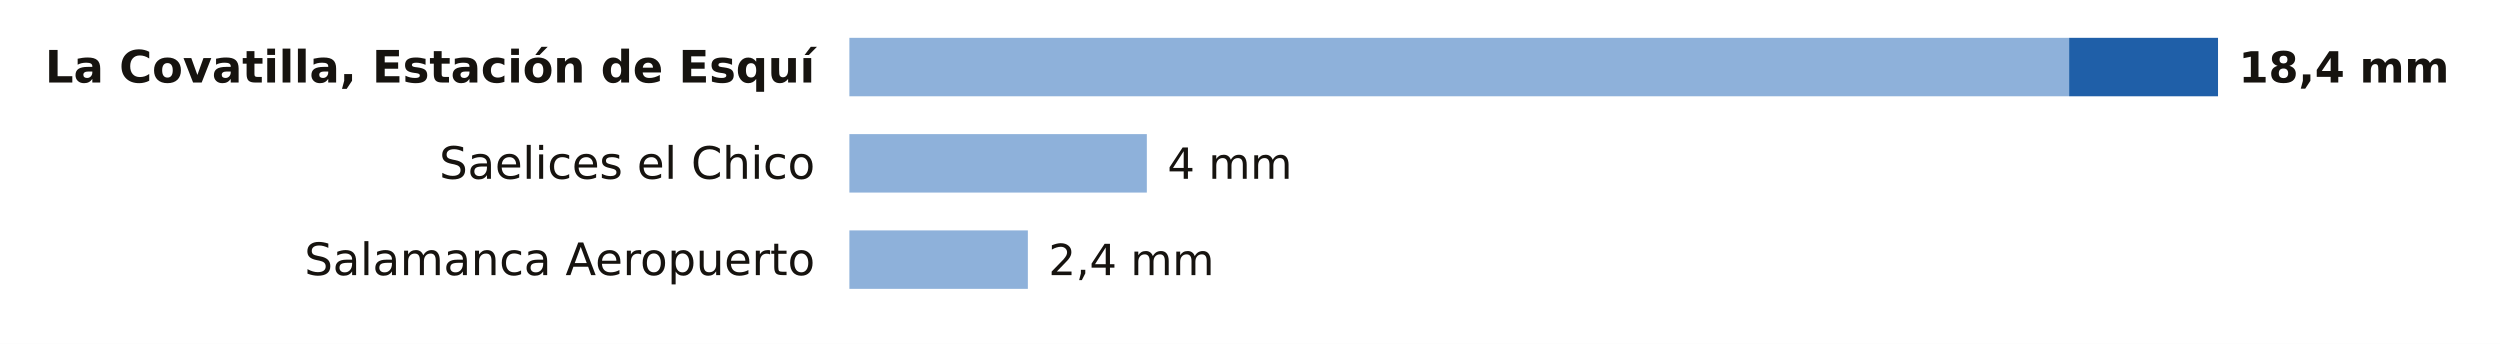
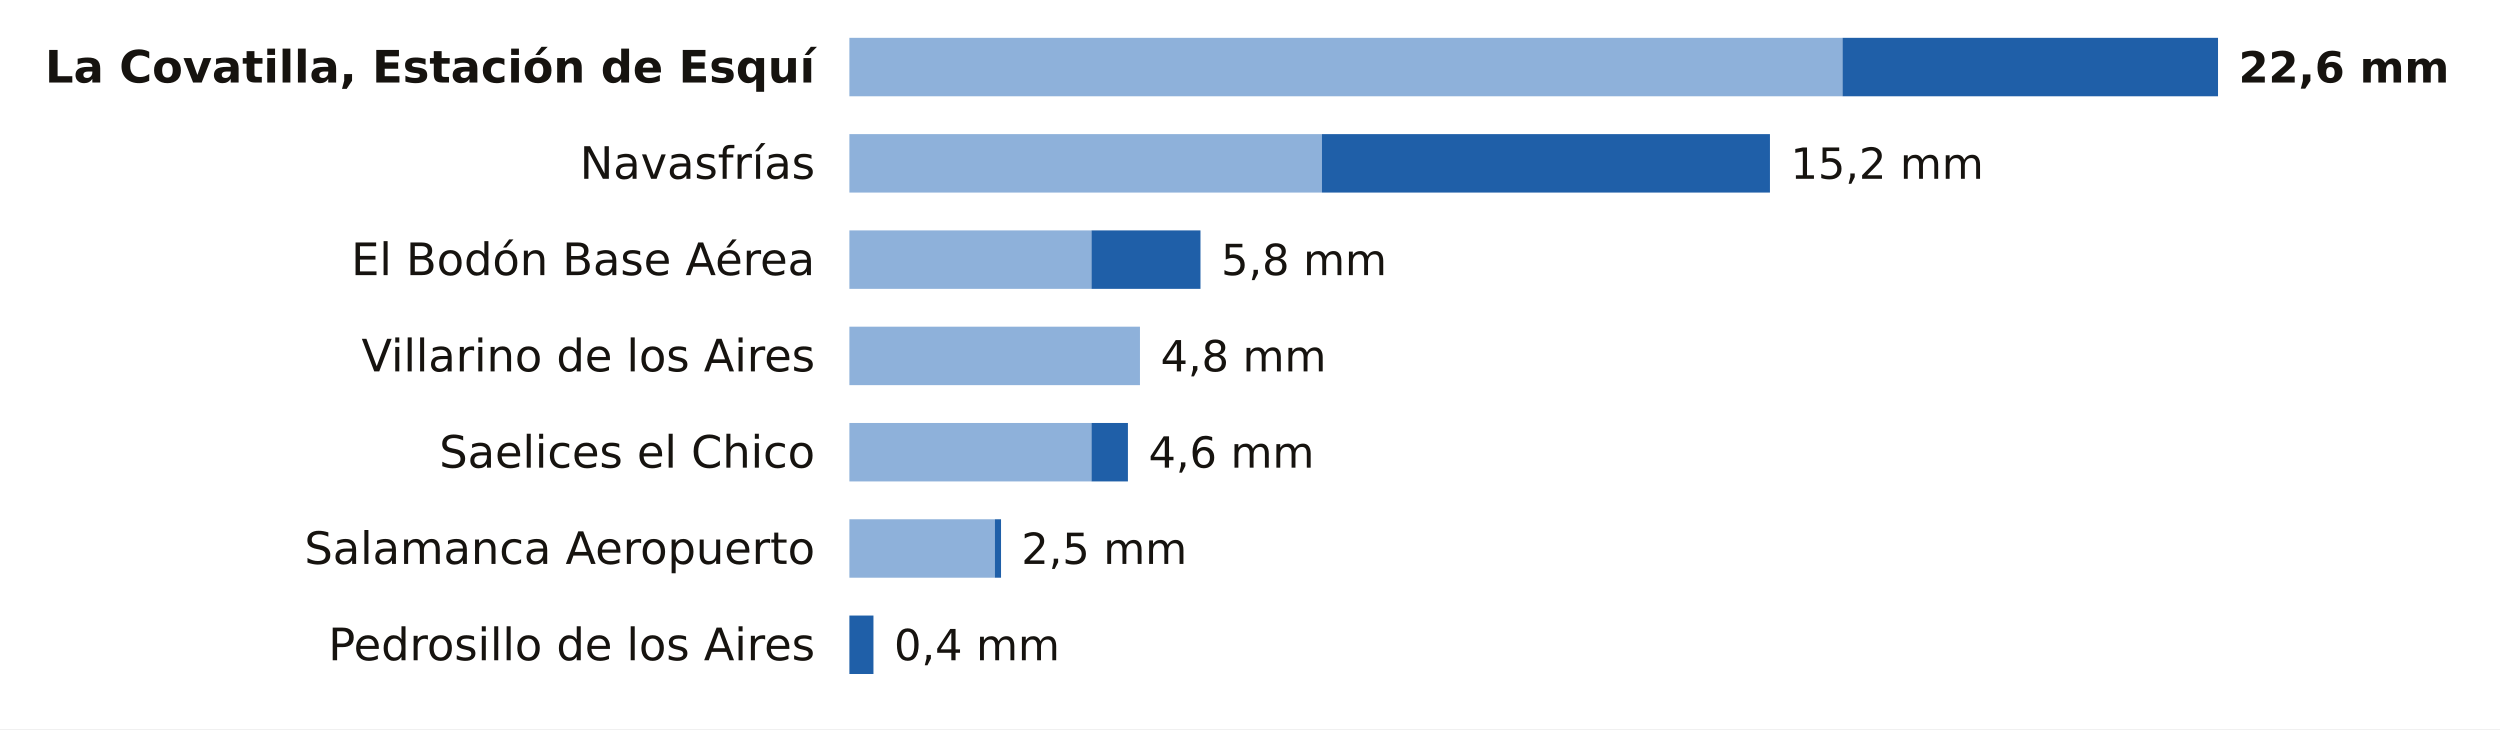
- <svg xmlns="http://www.w3.org/2000/svg" viewBox="0 0 727 100" width="727" height="100" role="img" aria-label="La lluvia de los últimos 7 días en las estaciones de AEMET de Salamanca">
-   <rect width="727" height="100" fill="#FFFFFF" />
+ <svg xmlns="http://www.w3.org/2000/svg" viewBox="0 0 727 212" width="727" height="212" role="img" aria-label="La lluvia de los últimos 7 días en las estaciones de AEMET de Salamanca">
+   <rect width="727" height="212" fill="#FFFFFF" />
  <text x="237.0" y="24.0" font-size="13" fill="#16130F" text-anchor="end" font-weight="600" font-family="Public Sans, DejaVu Sans, Arial, sans-serif">La Covatilla, Estación de Esquí</text>
-   <rect x="247" y="11" width="354.7" height="17" fill="#8EB1DA" />
-   <rect x="601.7" y="11" width="43.3" height="17" fill="#1F5FA8" />
-   <text x="651.0" y="24.0" font-size="12.5" fill="#16130F" text-anchor="start" font-weight="700" font-family="Public Sans, DejaVu Sans, Arial, sans-serif">18,4 mm</text>
-   <text x="237.0" y="52.0" font-size="13" fill="#16130F" text-anchor="end" font-weight="400" font-family="Public Sans, DejaVu Sans, Arial, sans-serif">Saelices el Chico</text>
-   <rect x="247" y="39" width="86.5" height="17" fill="#8EB1DA" />
-   <text x="339.5" y="52.0" font-size="12.5" fill="#16130F" text-anchor="start" font-weight="500" font-family="Public Sans, DejaVu Sans, Arial, sans-serif">4 mm</text>
-   <text x="237.0" y="80.0" font-size="13" fill="#16130F" text-anchor="end" font-weight="400" font-family="Public Sans, DejaVu Sans, Arial, sans-serif">Salamanca Aeropuerto</text>
-   <rect x="247" y="67" width="51.9" height="17" fill="#8EB1DA" />
-   <text x="304.9" y="80.0" font-size="12.5" fill="#16130F" text-anchor="start" font-weight="500" font-family="Public Sans, DejaVu Sans, Arial, sans-serif">2,4 mm</text>
+   <rect x="247" y="11" width="288.8" height="17" fill="#8EB1DA" />
+   <rect x="535.8" y="11" width="109.2" height="17" fill="#1F5FA8" />
+   <text x="651.0" y="24.0" font-size="12.5" fill="#16130F" text-anchor="start" font-weight="700" font-family="Public Sans, DejaVu Sans, Arial, sans-serif">22,6 mm</text>
+   <text x="237.0" y="52.0" font-size="13" fill="#16130F" text-anchor="end" font-weight="400" font-family="Public Sans, DejaVu Sans, Arial, sans-serif">Navasfrías</text>
+   <rect x="247" y="39" width="137.4" height="17" fill="#8EB1DA" />
+   <rect x="384.4" y="39" width="130.3" height="17" fill="#1F5FA8" />
+   <text x="520.7" y="52.0" font-size="12.5" fill="#16130F" text-anchor="start" font-weight="500" font-family="Public Sans, DejaVu Sans, Arial, sans-serif">15,2 mm</text>
+   <text x="237.0" y="80.0" font-size="13" fill="#16130F" text-anchor="end" font-weight="400" font-family="Public Sans, DejaVu Sans, Arial, sans-serif">El Bodón Base Aérea</text>
+   <rect x="247" y="67" width="70.4" height="17" fill="#8EB1DA" />
+   <rect x="317.4" y="67" width="31.7" height="17" fill="#1F5FA8" />
+   <text x="355.1" y="80.0" font-size="12.5" fill="#16130F" text-anchor="start" font-weight="500" font-family="Public Sans, DejaVu Sans, Arial, sans-serif">5,8 mm</text>
+   <text x="237.0" y="108.0" font-size="13" fill="#16130F" text-anchor="end" font-weight="400" font-family="Public Sans, DejaVu Sans, Arial, sans-serif">Villarino de los Aires</text>
+   <rect x="247" y="95" width="84.5" height="17" fill="#8EB1DA" />
+   <text x="337.5" y="108.0" font-size="12.5" fill="#16130F" text-anchor="start" font-weight="500" font-family="Public Sans, DejaVu Sans, Arial, sans-serif">4,8 mm</text>
+   <text x="237.0" y="136.0" font-size="13" fill="#16130F" text-anchor="end" font-weight="400" font-family="Public Sans, DejaVu Sans, Arial, sans-serif">Saelices el Chico</text>
+   <rect x="247" y="123" width="70.4" height="17" fill="#8EB1DA" />
+   <rect x="317.4" y="123" width="10.6" height="17" fill="#1F5FA8" />
+   <text x="334.0" y="136.0" font-size="12.5" fill="#16130F" text-anchor="start" font-weight="500" font-family="Public Sans, DejaVu Sans, Arial, sans-serif">4,6 mm</text>
+   <text x="237.0" y="164.0" font-size="13" fill="#16130F" text-anchor="end" font-weight="400" font-family="Public Sans, DejaVu Sans, Arial, sans-serif">Salamanca Aeropuerto</text>
+   <rect x="247" y="151" width="42.3" height="17" fill="#8EB1DA" />
+   <rect x="289.3" y="151" width="1.8" height="17" fill="#1F5FA8" />
+   <text x="297.0" y="164.0" font-size="12.5" fill="#16130F" text-anchor="start" font-weight="500" font-family="Public Sans, DejaVu Sans, Arial, sans-serif">2,5 mm</text>
+   <text x="237.0" y="192.0" font-size="13" fill="#16130F" text-anchor="end" font-weight="400" font-family="Public Sans, DejaVu Sans, Arial, sans-serif">Pedrosillo de los Aires</text>
+   <rect x="247.0" y="179" width="7.0" height="17" fill="#1F5FA8" />
+   <text x="260.0" y="192.0" font-size="12.5" fill="#16130F" text-anchor="start" font-weight="500" font-family="Public Sans, DejaVu Sans, Arial, sans-serif">0,4 mm</text>
</svg>
